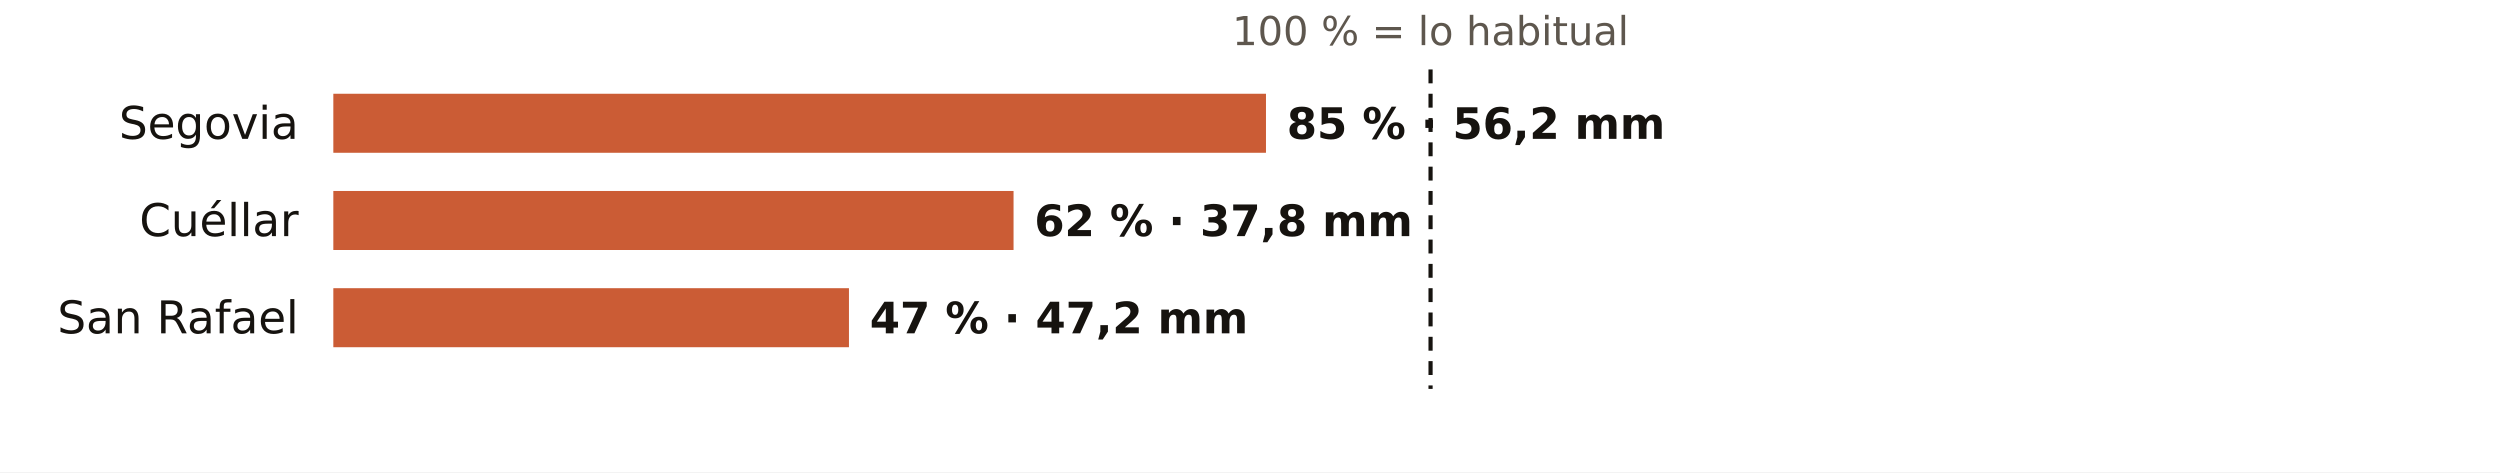
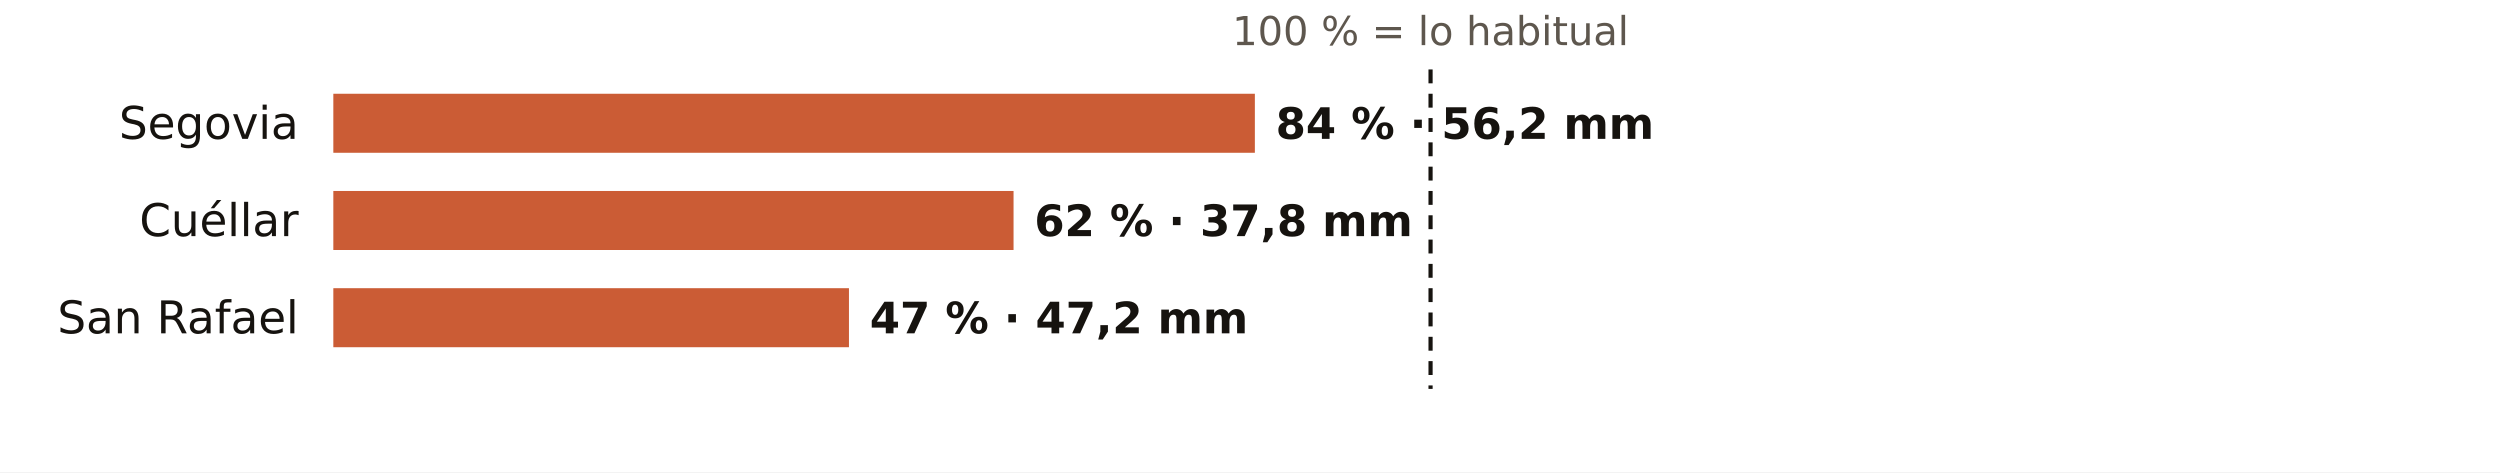
<svg xmlns="http://www.w3.org/2000/svg" viewBox="0 0 720 136" width="720" height="136" role="img" aria-label="El otoño en los pluviómetros de AEMET de Segovia: % de lo habitual">
  <rect width="720" height="136" fill="#FFFFFF" />
  <text x="412.0" y="13.0" font-size="11.5" fill="#5E574E" text-anchor="middle" font-weight="400" font-family="Public Sans, DejaVu Sans, Arial, sans-serif">100 % = lo habitual</text>
  <text x="86.0" y="40.0" font-size="13" fill="#16130F" text-anchor="end" font-weight="500" font-family="Public Sans, DejaVu Sans, Arial, sans-serif">Segovia</text>
-   <rect x="96" y="27" width="268.6" height="17" fill="#C4461A" opacity="0.88" />
-   <text x="370.6" y="40.0" font-size="12.5" fill="#16130F" text-anchor="start" font-weight="600" font-family="Public Sans, DejaVu Sans, Arial, sans-serif">85 % · 56,2 mm</text>
+   <rect x="96" y="27" width="265.4" height="17" fill="#C4461A" opacity="0.88" />
+   <text x="367.4" y="40.0" font-size="12.5" fill="#16130F" text-anchor="start" font-weight="600" font-family="Public Sans, DejaVu Sans, Arial, sans-serif">84 % · 56,2 mm</text>
  <text x="86.0" y="68.0" font-size="13" fill="#16130F" text-anchor="end" font-weight="500" font-family="Public Sans, DejaVu Sans, Arial, sans-serif">Cuéllar</text>
  <rect x="96" y="55" width="195.9" height="17" fill="#C4461A" opacity="0.88" />
  <text x="297.9" y="68.0" font-size="12.5" fill="#16130F" text-anchor="start" font-weight="600" font-family="Public Sans, DejaVu Sans, Arial, sans-serif">62 % · 37,8 mm</text>
  <text x="86.0" y="96.0" font-size="13" fill="#16130F" text-anchor="end" font-weight="500" font-family="Public Sans, DejaVu Sans, Arial, sans-serif">San Rafael</text>
  <rect x="96" y="83" width="148.5" height="17" fill="#C4461A" opacity="0.88" />
  <text x="250.5" y="96.0" font-size="12.5" fill="#16130F" text-anchor="start" font-weight="600" font-family="Public Sans, DejaVu Sans, Arial, sans-serif">47 % · 47,2 mm</text>
  <line x1="412.0" x2="412.0" y1="20" y2="112" stroke="#16130F" stroke-width="1.2" stroke-dasharray="4 3" />
</svg>
